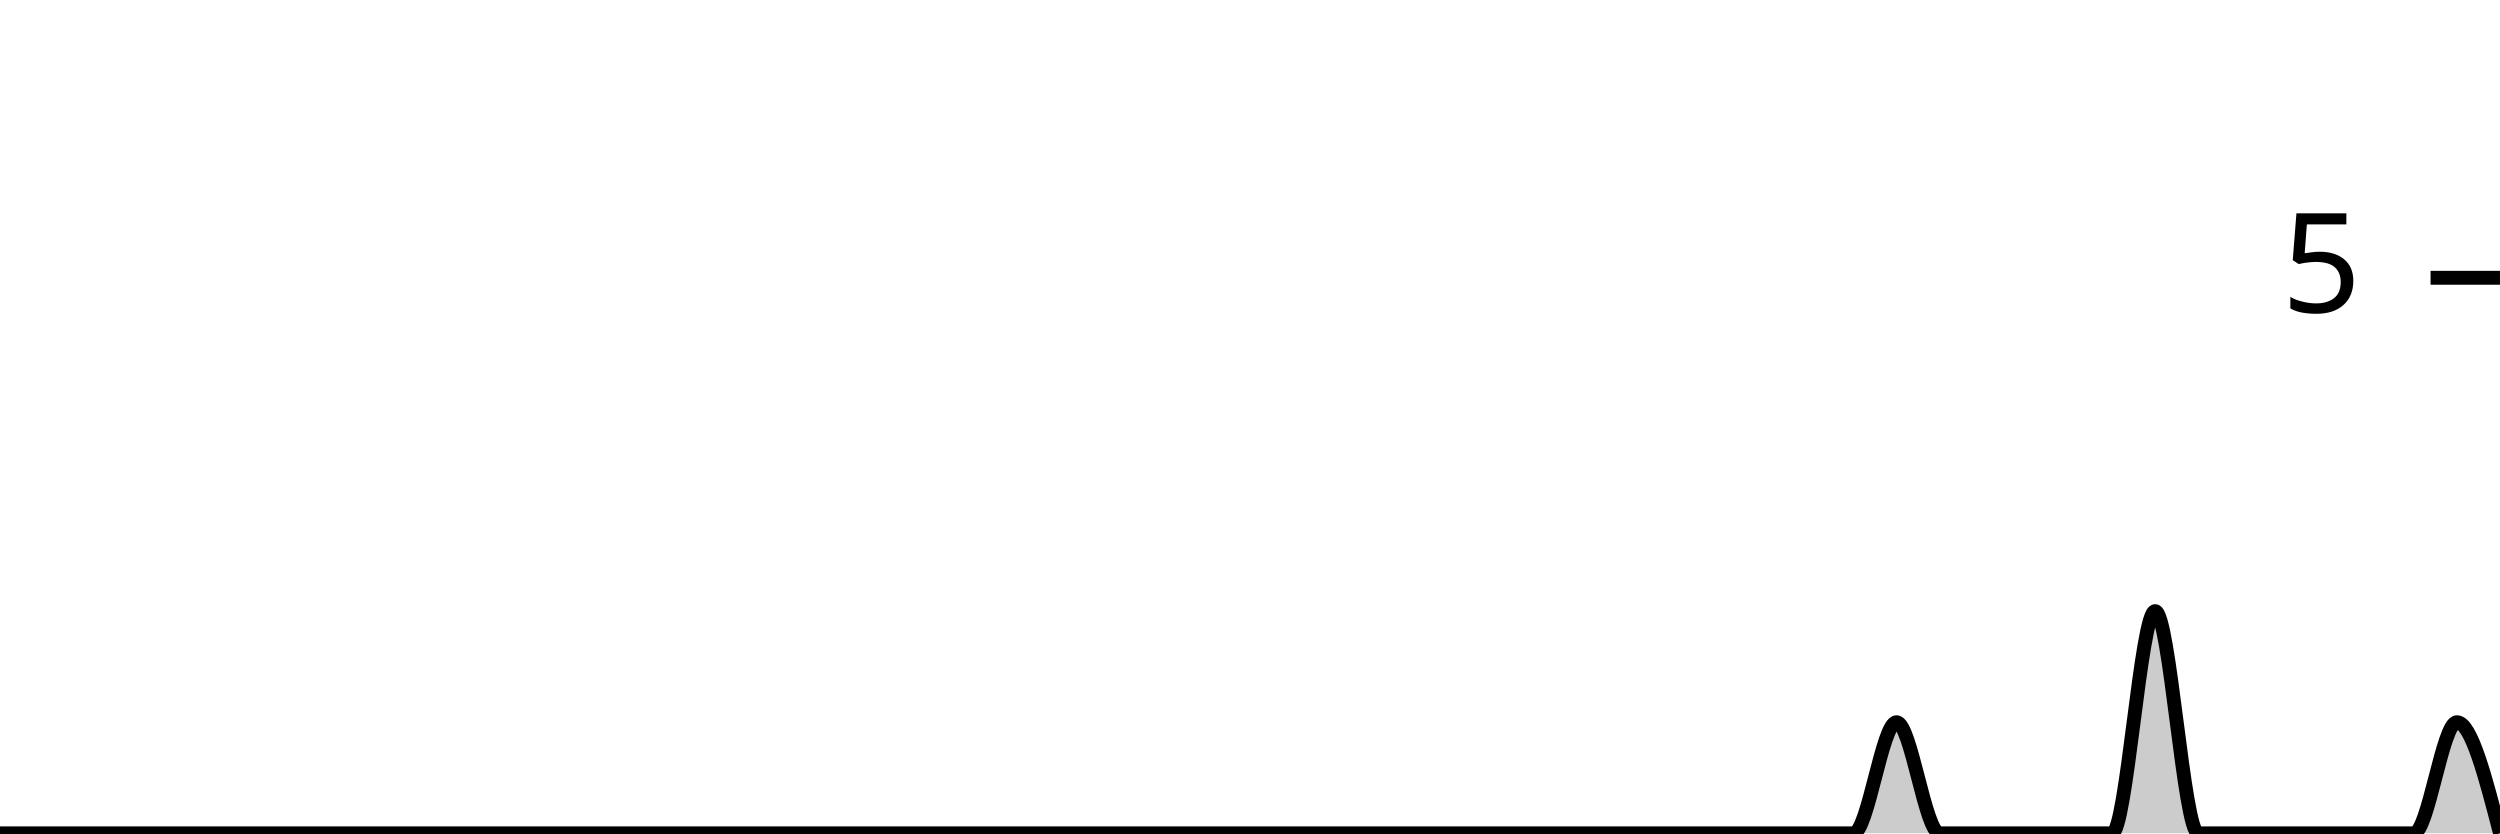
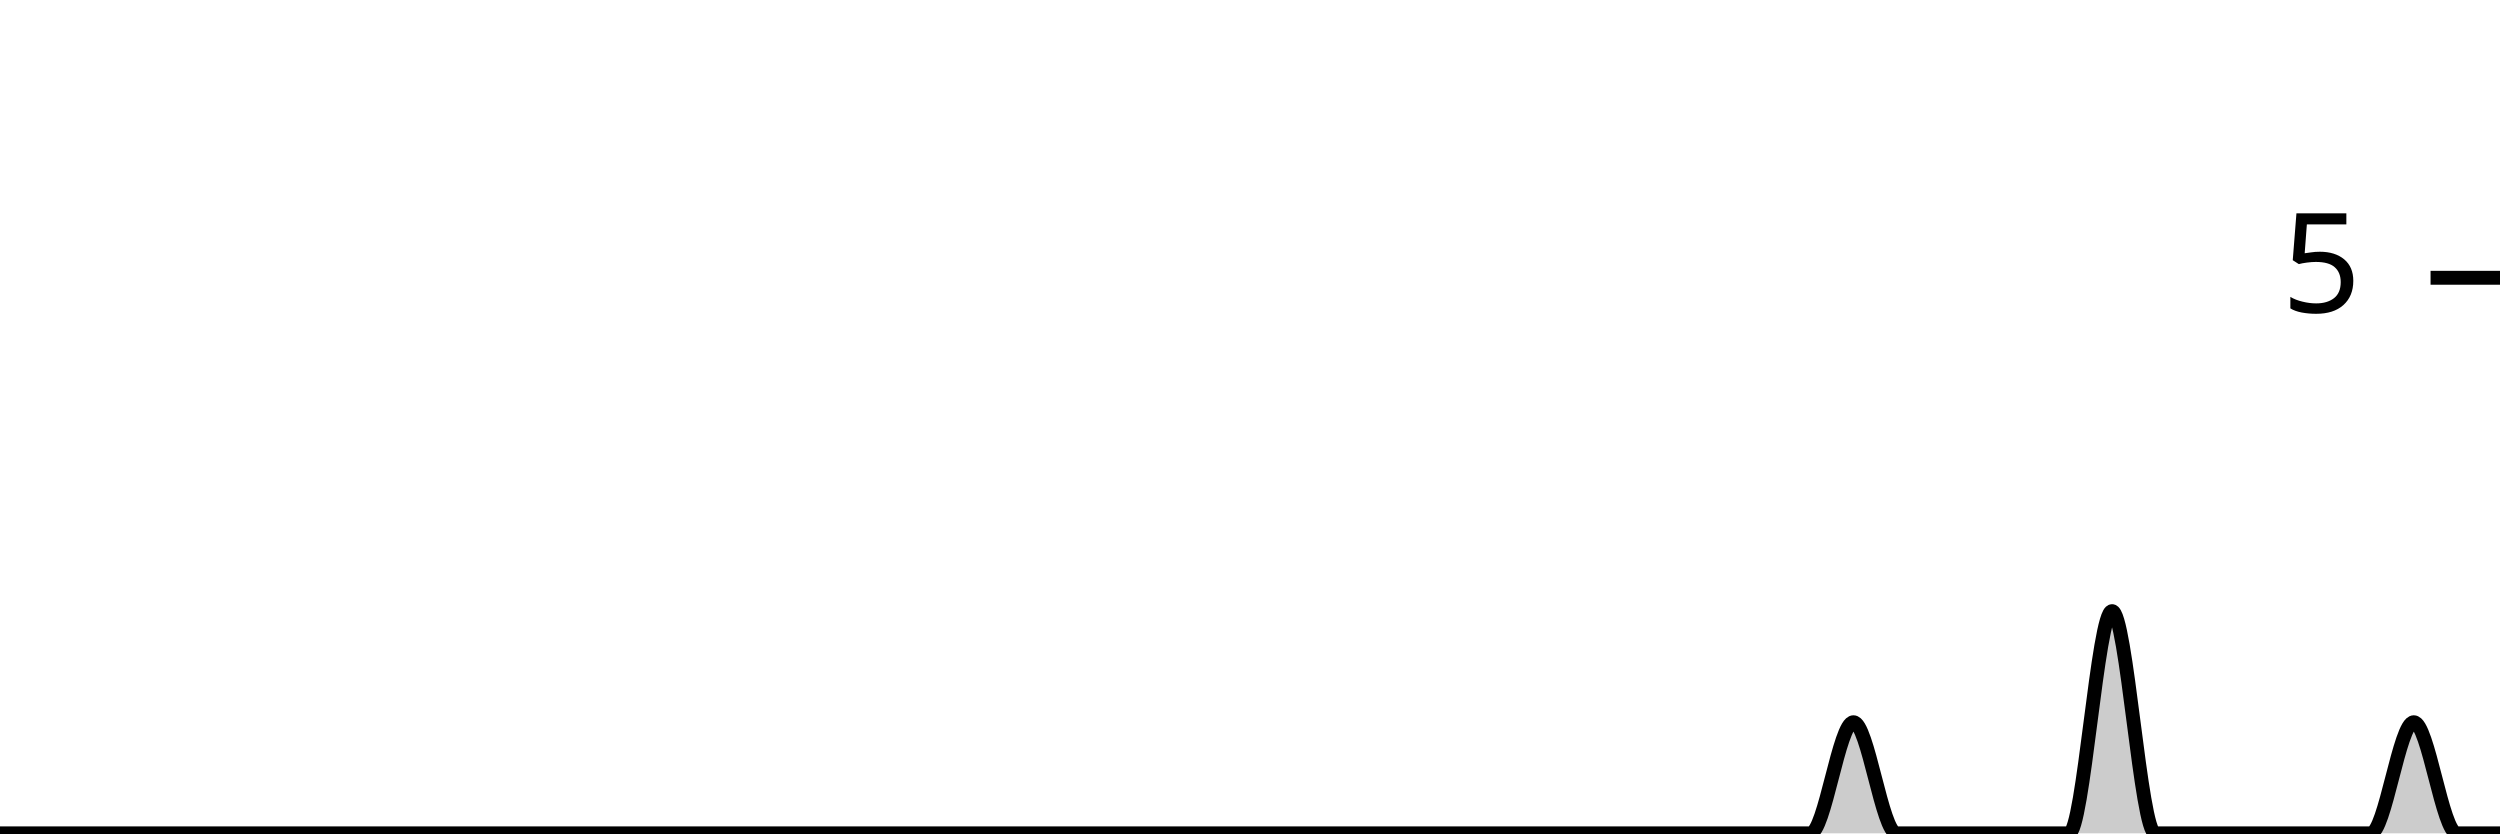
<svg xmlns="http://www.w3.org/2000/svg" viewBox="0 0 180 60">
  <g transform="translate(0,20)">
-     <path class="area" fill="rgba(0, 0, 0, 0.2)" d="M0,40C1.034,40,2.069,40,3.103,40C4.138,40,5.172,40,6.207,40C7.241,40,8.276,40,9.31,40C10.345,40,11.379,40,12.414,40C13.448,40,14.483,40,15.517,40C16.552,40,17.586,40,18.621,40C19.655,40,20.69,40,21.724,40C22.759,40,23.793,40,24.828,40C25.862,40,26.897,40,27.931,40C28.966,40,30,40,31.034,40C32.069,40,33.103,40,34.138,40C35.172,40,36.207,40,37.241,40C38.276,40,39.31,40,40.345,40C41.379,40,42.414,40,43.448,40C44.483,40,45.517,40,46.552,40C47.586,40,48.621,40,49.655,40C50.69,40,51.724,40,52.759,40C53.793,40,54.828,40,55.862,40C56.897,40,57.931,40,58.966,40C60,40,61.034,40,62.069,40C63.103,40,64.138,40,65.172,40C66.207,40,67.241,40,68.276,40C69.31,40,70.345,40,71.379,40C72.414,40,73.448,40,74.483,40C75.517,40,76.552,40,77.586,40C78.621,40,79.655,40,80.69,40C81.724,40,82.759,40,83.793,40C84.828,40,85.862,40,86.897,40C87.931,40,88.966,40,90,40C91.034,40,92.069,40,93.103,40C94.138,40,95.172,40,96.207,40C97.241,40,98.276,40,99.31,40C100.345,40,101.379,40,102.414,40C103.448,40,104.483,40,105.517,40C106.552,40,107.586,40,108.621,40C109.655,40,110.69,40,111.724,40C112.759,40,113.793,40,114.828,40C115.862,40,116.897,40,117.931,40C118.966,40,120,40,121.034,40C122.069,40,123.103,40,124.138,40C125.172,40,126.207,40,127.241,40C128.276,40,129.31,40,130.345,40C131.379,40,132.414,40,133.448,40C134.483,40,135.517,32,136.552,32C137.586,32,138.621,40,139.655,40C140.69,40,141.724,40,142.759,40C143.793,40,144.828,40,145.862,40C146.897,40,147.931,40,148.966,40C150,40,151.034,40,152.069,40C153.103,40,154.138,24,155.172,24C156.207,24,157.241,40,158.276,40C159.31,40,160.345,40,161.379,40C162.414,40,163.448,40,164.483,40C165.517,40,166.552,40,167.586,40C168.621,40,169.655,40,170.69,40C171.724,40,172.759,40,173.793,40C174.828,40,175.862,32,176.897,32C177.931,32,178.966,36,180,40L180,40C178.966,40,177.931,40,176.897,40C175.862,40,174.828,40,173.793,40C172.759,40,171.724,40,170.69,40C169.655,40,168.621,40,167.586,40C166.552,40,165.517,40,164.483,40C163.448,40,162.414,40,161.379,40C160.345,40,159.31,40,158.276,40C157.241,40,156.207,40,155.172,40C154.138,40,153.103,40,152.069,40C151.034,40,150,40,148.966,40C147.931,40,146.897,40,145.862,40C144.828,40,143.793,40,142.759,40C141.724,40,140.69,40,139.655,40C138.621,40,137.586,40,136.552,40C135.517,40,134.483,40,133.448,40C132.414,40,131.379,40,130.345,40C129.31,40,128.276,40,127.241,40C126.207,40,125.172,40,124.138,40C123.103,40,122.069,40,121.034,40C120,40,118.966,40,117.931,40C116.897,40,115.862,40,114.828,40C113.793,40,112.759,40,111.724,40C110.69,40,109.655,40,108.621,40C107.586,40,106.552,40,105.517,40C104.483,40,103.448,40,102.414,40C101.379,40,100.345,40,99.31,40C98.276,40,97.241,40,96.207,40C95.172,40,94.138,40,93.103,40C92.069,40,91.034,40,90,40C88.966,40,87.931,40,86.897,40C85.862,40,84.828,40,83.793,40C82.759,40,81.724,40,80.69,40C79.655,40,78.621,40,77.586,40C76.552,40,75.517,40,74.483,40C73.448,40,72.414,40,71.379,40C70.345,40,69.31,40,68.276,40C67.241,40,66.207,40,65.172,40C64.138,40,63.103,40,62.069,40C61.034,40,60,40,58.966,40C57.931,40,56.897,40,55.862,40C54.828,40,53.793,40,52.759,40C51.724,40,50.69,40,49.655,40C48.621,40,47.586,40,46.552,40C45.517,40,44.483,40,43.448,40C42.414,40,41.379,40,40.345,40C39.31,40,38.276,40,37.241,40C36.207,40,35.172,40,34.138,40C33.103,40,32.069,40,31.034,40C30,40,28.966,40,27.931,40C26.897,40,25.862,40,24.828,40C23.793,40,22.759,40,21.724,40C20.69,40,19.655,40,18.621,40C17.586,40,16.552,40,15.517,40C14.483,40,13.448,40,12.414,40C11.379,40,10.345,40,9.31,40C8.276,40,7.241,40,6.207,40C5.172,40,4.138,40,3.103,40C2.069,40,1.034,40,0,40Z" />
-     <path class="line" stroke="black" fill="none" d="M0,40C1.034,40,2.069,40,3.103,40C4.138,40,5.172,40,6.207,40C7.241,40,8.276,40,9.31,40C10.345,40,11.379,40,12.414,40C13.448,40,14.483,40,15.517,40C16.552,40,17.586,40,18.621,40C19.655,40,20.69,40,21.724,40C22.759,40,23.793,40,24.828,40C25.862,40,26.897,40,27.931,40C28.966,40,30,40,31.034,40C32.069,40,33.103,40,34.138,40C35.172,40,36.207,40,37.241,40C38.276,40,39.31,40,40.345,40C41.379,40,42.414,40,43.448,40C44.483,40,45.517,40,46.552,40C47.586,40,48.621,40,49.655,40C50.69,40,51.724,40,52.759,40C53.793,40,54.828,40,55.862,40C56.897,40,57.931,40,58.966,40C60,40,61.034,40,62.069,40C63.103,40,64.138,40,65.172,40C66.207,40,67.241,40,68.276,40C69.31,40,70.345,40,71.379,40C72.414,40,73.448,40,74.483,40C75.517,40,76.552,40,77.586,40C78.621,40,79.655,40,80.69,40C81.724,40,82.759,40,83.793,40C84.828,40,85.862,40,86.897,40C87.931,40,88.966,40,90,40C91.034,40,92.069,40,93.103,40C94.138,40,95.172,40,96.207,40C97.241,40,98.276,40,99.31,40C100.345,40,101.379,40,102.414,40C103.448,40,104.483,40,105.517,40C106.552,40,107.586,40,108.621,40C109.655,40,110.69,40,111.724,40C112.759,40,113.793,40,114.828,40C115.862,40,116.897,40,117.931,40C118.966,40,120,40,121.034,40C122.069,40,123.103,40,124.138,40C125.172,40,126.207,40,127.241,40C128.276,40,129.31,40,130.345,40C131.379,40,132.414,40,133.448,40C134.483,40,135.517,32,136.552,32C137.586,32,138.621,40,139.655,40C140.69,40,141.724,40,142.759,40C143.793,40,144.828,40,145.862,40C146.897,40,147.931,40,148.966,40C150,40,151.034,40,152.069,40C153.103,40,154.138,24,155.172,24C156.207,24,157.241,40,158.276,40C159.31,40,160.345,40,161.379,40C162.414,40,163.448,40,164.483,40C165.517,40,166.552,40,167.586,40C168.621,40,169.655,40,170.69,40C171.724,40,172.759,40,173.793,40C174.828,40,175.862,32,176.897,32C177.931,32,178.966,36,180,40" />
+     <path class="area" fill="rgba(0, 0, 0, 0.2)" d="M0,40C1.034,40,2.069,40,3.103,40C4.138,40,5.172,40,6.207,40C7.241,40,8.276,40,9.31,40C10.345,40,11.379,40,12.414,40C13.448,40,14.483,40,15.517,40C16.552,40,17.586,40,18.621,40C19.655,40,20.69,40,21.724,40C22.759,40,23.793,40,24.828,40C25.862,40,26.897,40,27.931,40C28.966,40,30,40,31.034,40C32.069,40,33.103,40,34.138,40C35.172,40,36.207,40,37.241,40C38.276,40,39.31,40,40.345,40C41.379,40,42.414,40,43.448,40C44.483,40,45.517,40,46.552,40C47.586,40,48.621,40,49.655,40C50.69,40,51.724,40,52.759,40C53.793,40,54.828,40,55.862,40C56.897,40,57.931,40,58.966,40C60,40,61.034,40,62.069,40C63.103,40,64.138,40,65.172,40C66.207,40,67.241,40,68.276,40C69.31,40,70.345,40,71.379,40C72.414,40,73.448,40,74.483,40C75.517,40,76.552,40,77.586,40C78.621,40,79.655,40,80.69,40C81.724,40,82.759,40,83.793,40C84.828,40,85.862,40,86.897,40C87.931,40,88.966,40,90,40C91.034,40,92.069,40,93.103,40C94.138,40,95.172,40,96.207,40C97.241,40,98.276,40,99.31,40C100.345,40,101.379,40,102.414,40C103.448,40,104.483,40,105.517,40C106.552,40,107.586,40,108.621,40C109.655,40,110.69,40,111.724,40C112.759,40,113.793,40,114.828,40C115.862,40,116.897,40,117.931,40C118.966,40,120,40,121.034,40C122.069,40,123.103,40,124.138,40C125.172,40,126.207,40,127.241,40C128.276,40,129.31,40,130.345,40C131.379,40,132.414,32,133.448,32C134.483,32,135.517,40,136.552,40C137.586,40,138.621,40,139.655,40C140.69,40,141.724,40,142.759,40C143.793,40,144.828,40,145.862,40C146.897,40,147.931,40,148.966,40C150,40,151.034,24,152.069,24C153.103,24,154.138,40,155.172,40C156.207,40,157.241,40,158.276,40C159.31,40,160.345,40,161.379,40C162.414,40,163.448,40,164.483,40C165.517,40,166.552,40,167.586,40C168.621,40,169.655,40,170.69,40C171.724,40,172.759,32,173.793,32C174.828,32,175.862,40,176.897,40C177.931,40,178.966,40,180,40L180,40C178.966,40,177.931,40,176.897,40C175.862,40,174.828,40,173.793,40C172.759,40,171.724,40,170.69,40C169.655,40,168.621,40,167.586,40C166.552,40,165.517,40,164.483,40C163.448,40,162.414,40,161.379,40C160.345,40,159.31,40,158.276,40C157.241,40,156.207,40,155.172,40C154.138,40,153.103,40,152.069,40C151.034,40,150,40,148.966,40C147.931,40,146.897,40,145.862,40C144.828,40,143.793,40,142.759,40C141.724,40,140.69,40,139.655,40C138.621,40,137.586,40,136.552,40C135.517,40,134.483,40,133.448,40C132.414,40,131.379,40,130.345,40C129.31,40,128.276,40,127.241,40C126.207,40,125.172,40,124.138,40C123.103,40,122.069,40,121.034,40C120,40,118.966,40,117.931,40C116.897,40,115.862,40,114.828,40C113.793,40,112.759,40,111.724,40C110.69,40,109.655,40,108.621,40C107.586,40,106.552,40,105.517,40C104.483,40,103.448,40,102.414,40C101.379,40,100.345,40,99.31,40C98.276,40,97.241,40,96.207,40C95.172,40,94.138,40,93.103,40C92.069,40,91.034,40,90,40C88.966,40,87.931,40,86.897,40C85.862,40,84.828,40,83.793,40C82.759,40,81.724,40,80.69,40C79.655,40,78.621,40,77.586,40C76.552,40,75.517,40,74.483,40C73.448,40,72.414,40,71.379,40C70.345,40,69.31,40,68.276,40C67.241,40,66.207,40,65.172,40C64.138,40,63.103,40,62.069,40C61.034,40,60,40,58.966,40C57.931,40,56.897,40,55.862,40C54.828,40,53.793,40,52.759,40C51.724,40,50.69,40,49.655,40C48.621,40,47.586,40,46.552,40C45.517,40,44.483,40,43.448,40C42.414,40,41.379,40,40.345,40C39.31,40,38.276,40,37.241,40C36.207,40,35.172,40,34.138,40C33.103,40,32.069,40,31.034,40C30,40,28.966,40,27.931,40C26.897,40,25.862,40,24.828,40C23.793,40,22.759,40,21.724,40C20.69,40,19.655,40,18.621,40C17.586,40,16.552,40,15.517,40C14.483,40,13.448,40,12.414,40C11.379,40,10.345,40,9.31,40C8.276,40,7.241,40,6.207,40C5.172,40,4.138,40,3.103,40C2.069,40,1.034,40,0,40Z" />
+     <path class="line" stroke="black" fill="none" d="M0,40C1.034,40,2.069,40,3.103,40C4.138,40,5.172,40,6.207,40C7.241,40,8.276,40,9.31,40C10.345,40,11.379,40,12.414,40C13.448,40,14.483,40,15.517,40C16.552,40,17.586,40,18.621,40C19.655,40,20.69,40,21.724,40C22.759,40,23.793,40,24.828,40C25.862,40,26.897,40,27.931,40C28.966,40,30,40,31.034,40C32.069,40,33.103,40,34.138,40C35.172,40,36.207,40,37.241,40C38.276,40,39.31,40,40.345,40C41.379,40,42.414,40,43.448,40C44.483,40,45.517,40,46.552,40C47.586,40,48.621,40,49.655,40C50.69,40,51.724,40,52.759,40C53.793,40,54.828,40,55.862,40C56.897,40,57.931,40,58.966,40C60,40,61.034,40,62.069,40C63.103,40,64.138,40,65.172,40C66.207,40,67.241,40,68.276,40C69.31,40,70.345,40,71.379,40C72.414,40,73.448,40,74.483,40C75.517,40,76.552,40,77.586,40C78.621,40,79.655,40,80.69,40C81.724,40,82.759,40,83.793,40C84.828,40,85.862,40,86.897,40C87.931,40,88.966,40,90,40C91.034,40,92.069,40,93.103,40C94.138,40,95.172,40,96.207,40C97.241,40,98.276,40,99.31,40C100.345,40,101.379,40,102.414,40C103.448,40,104.483,40,105.517,40C106.552,40,107.586,40,108.621,40C109.655,40,110.69,40,111.724,40C112.759,40,113.793,40,114.828,40C115.862,40,116.897,40,117.931,40C118.966,40,120,40,121.034,40C122.069,40,123.103,40,124.138,40C125.172,40,126.207,40,127.241,40C128.276,40,129.31,40,130.345,40C131.379,40,132.414,32,133.448,32C134.483,32,135.517,40,136.552,40C137.586,40,138.621,40,139.655,40C140.69,40,141.724,40,142.759,40C143.793,40,144.828,40,145.862,40C146.897,40,147.931,40,148.966,40C150,40,151.034,24,152.069,24C153.103,24,154.138,40,155.172,40C156.207,40,157.241,40,158.276,40C159.31,40,160.345,40,161.379,40C162.414,40,163.448,40,164.483,40C165.517,40,166.552,40,167.586,40C168.621,40,169.655,40,170.69,40C171.724,40,172.759,32,173.793,32C174.828,32,175.862,40,176.897,40C177.931,40,178.966,40,180,40" />
    <path class="axis-ceiling" stroke-width="1" stroke="black" fill="none" d="M175,0L180,0" />
    <text class="axis-ceiling-label" font-family="sans-serif" text-anchor="end" font-size="10px" x="170" y="2.5">5</text>
  </g>
</svg>
